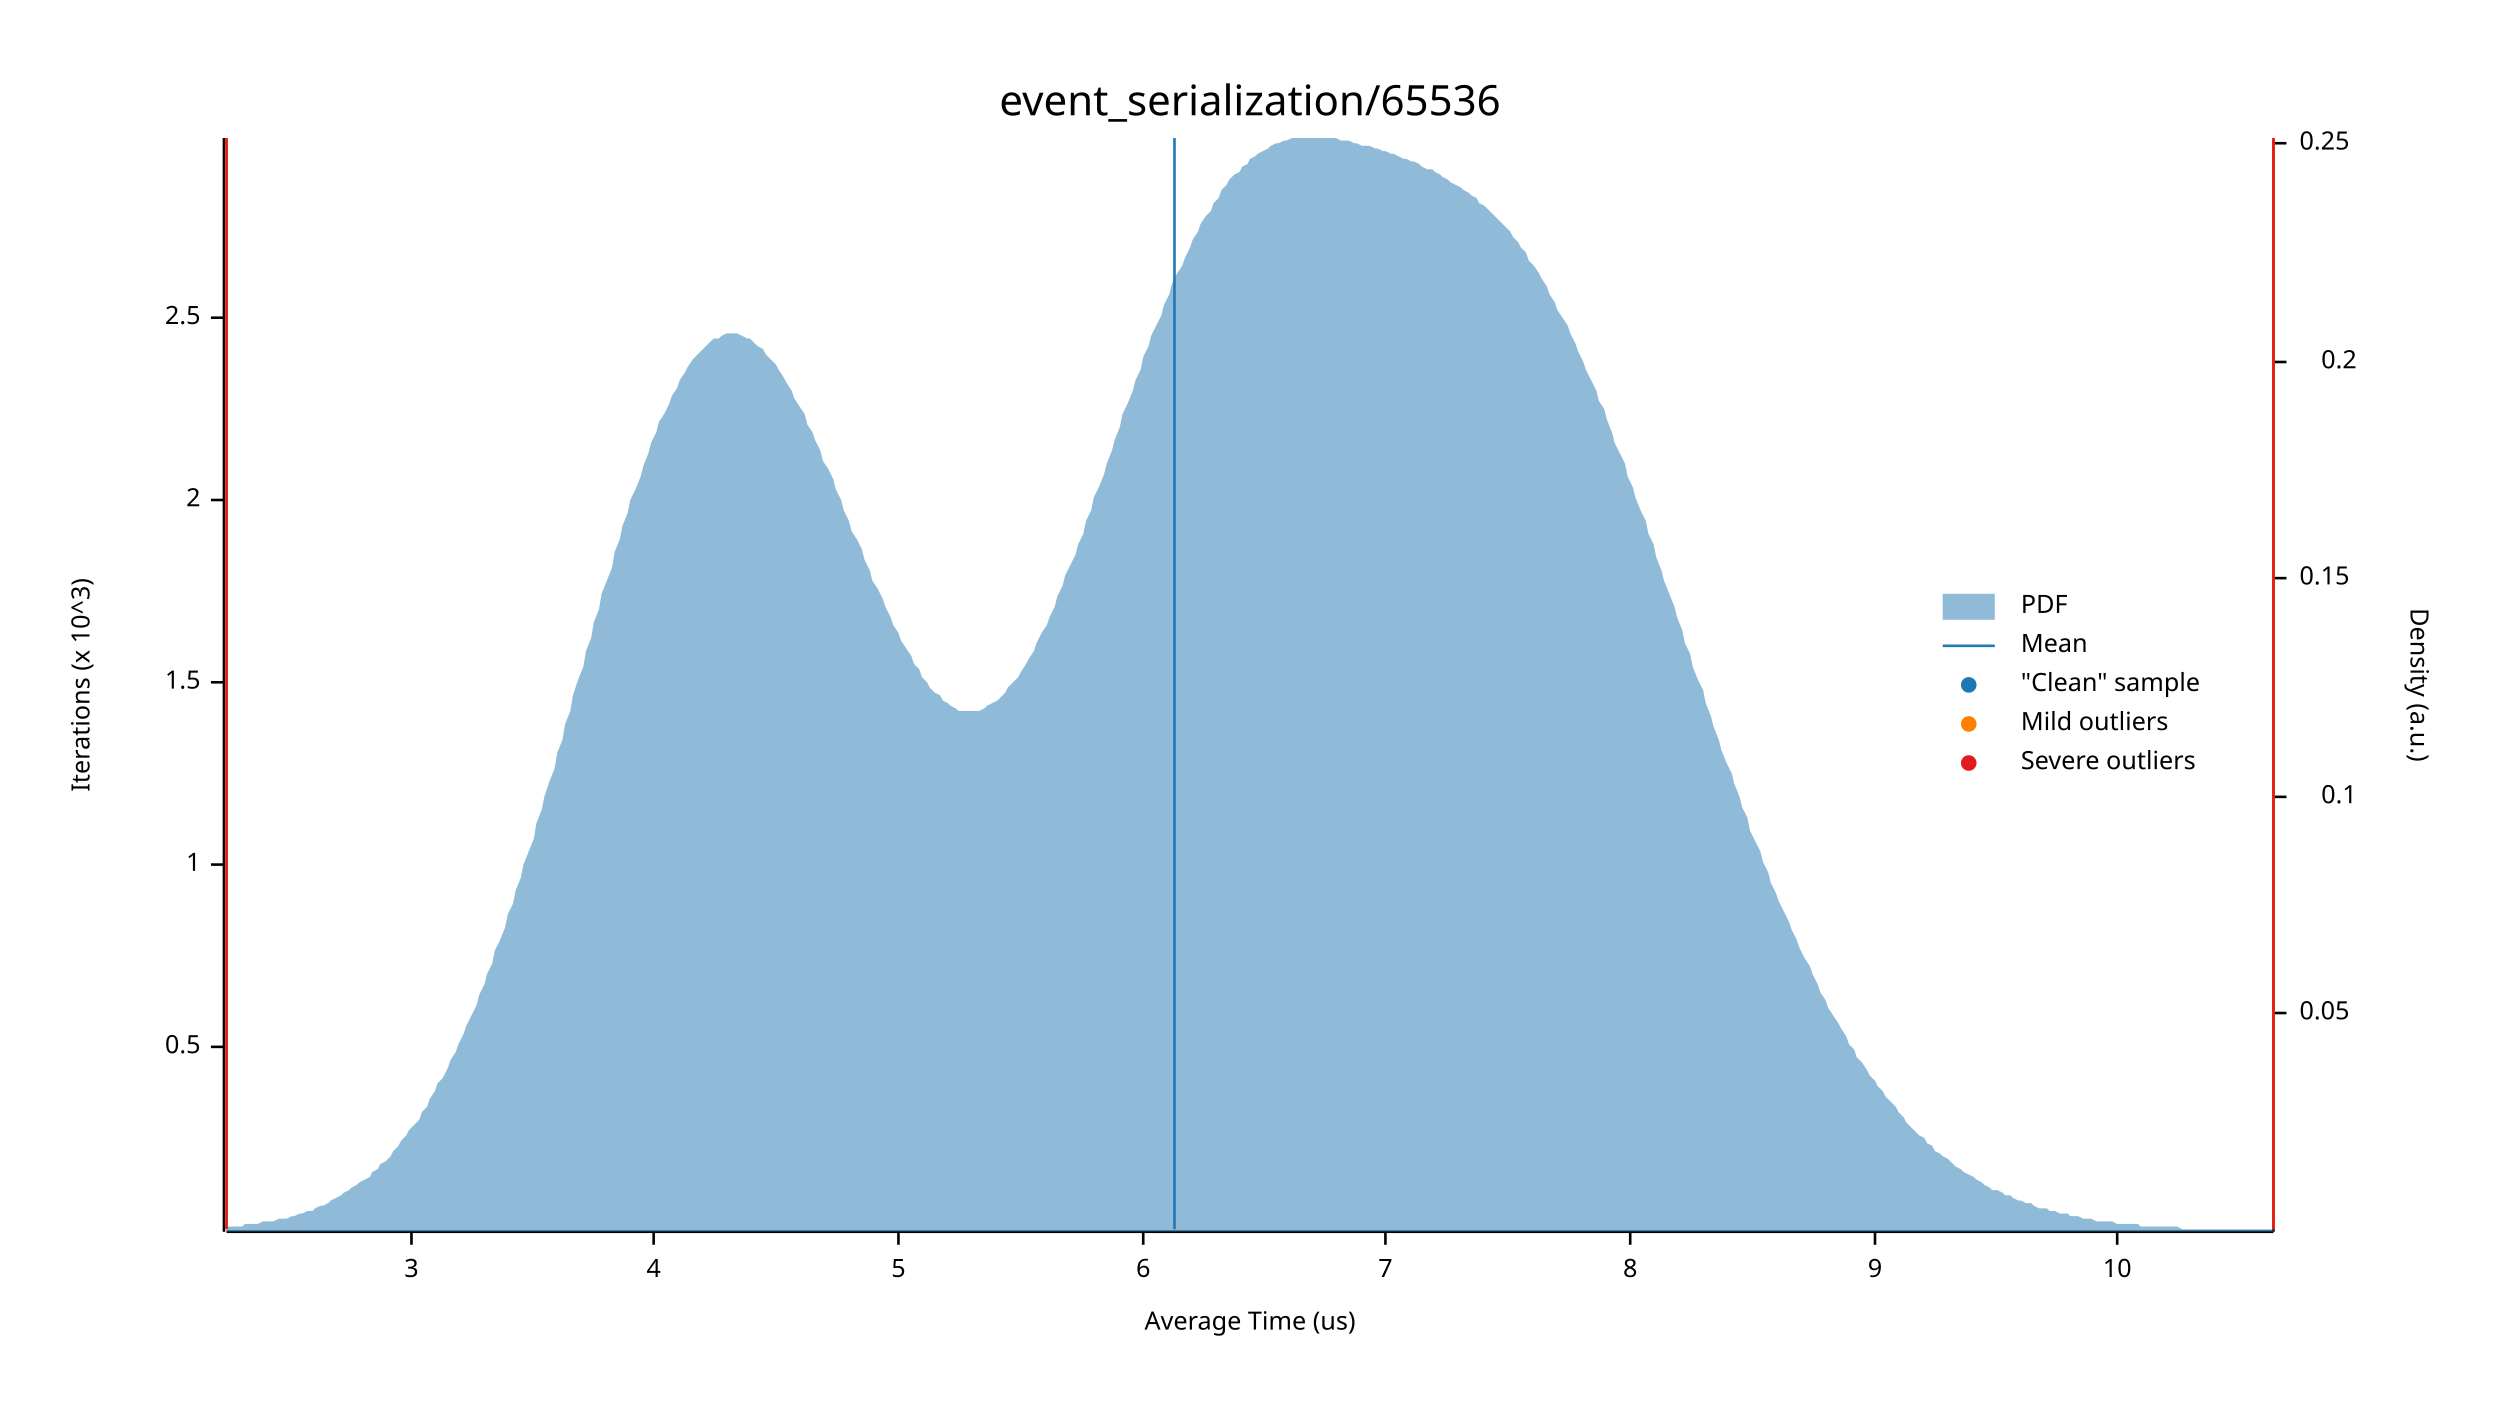
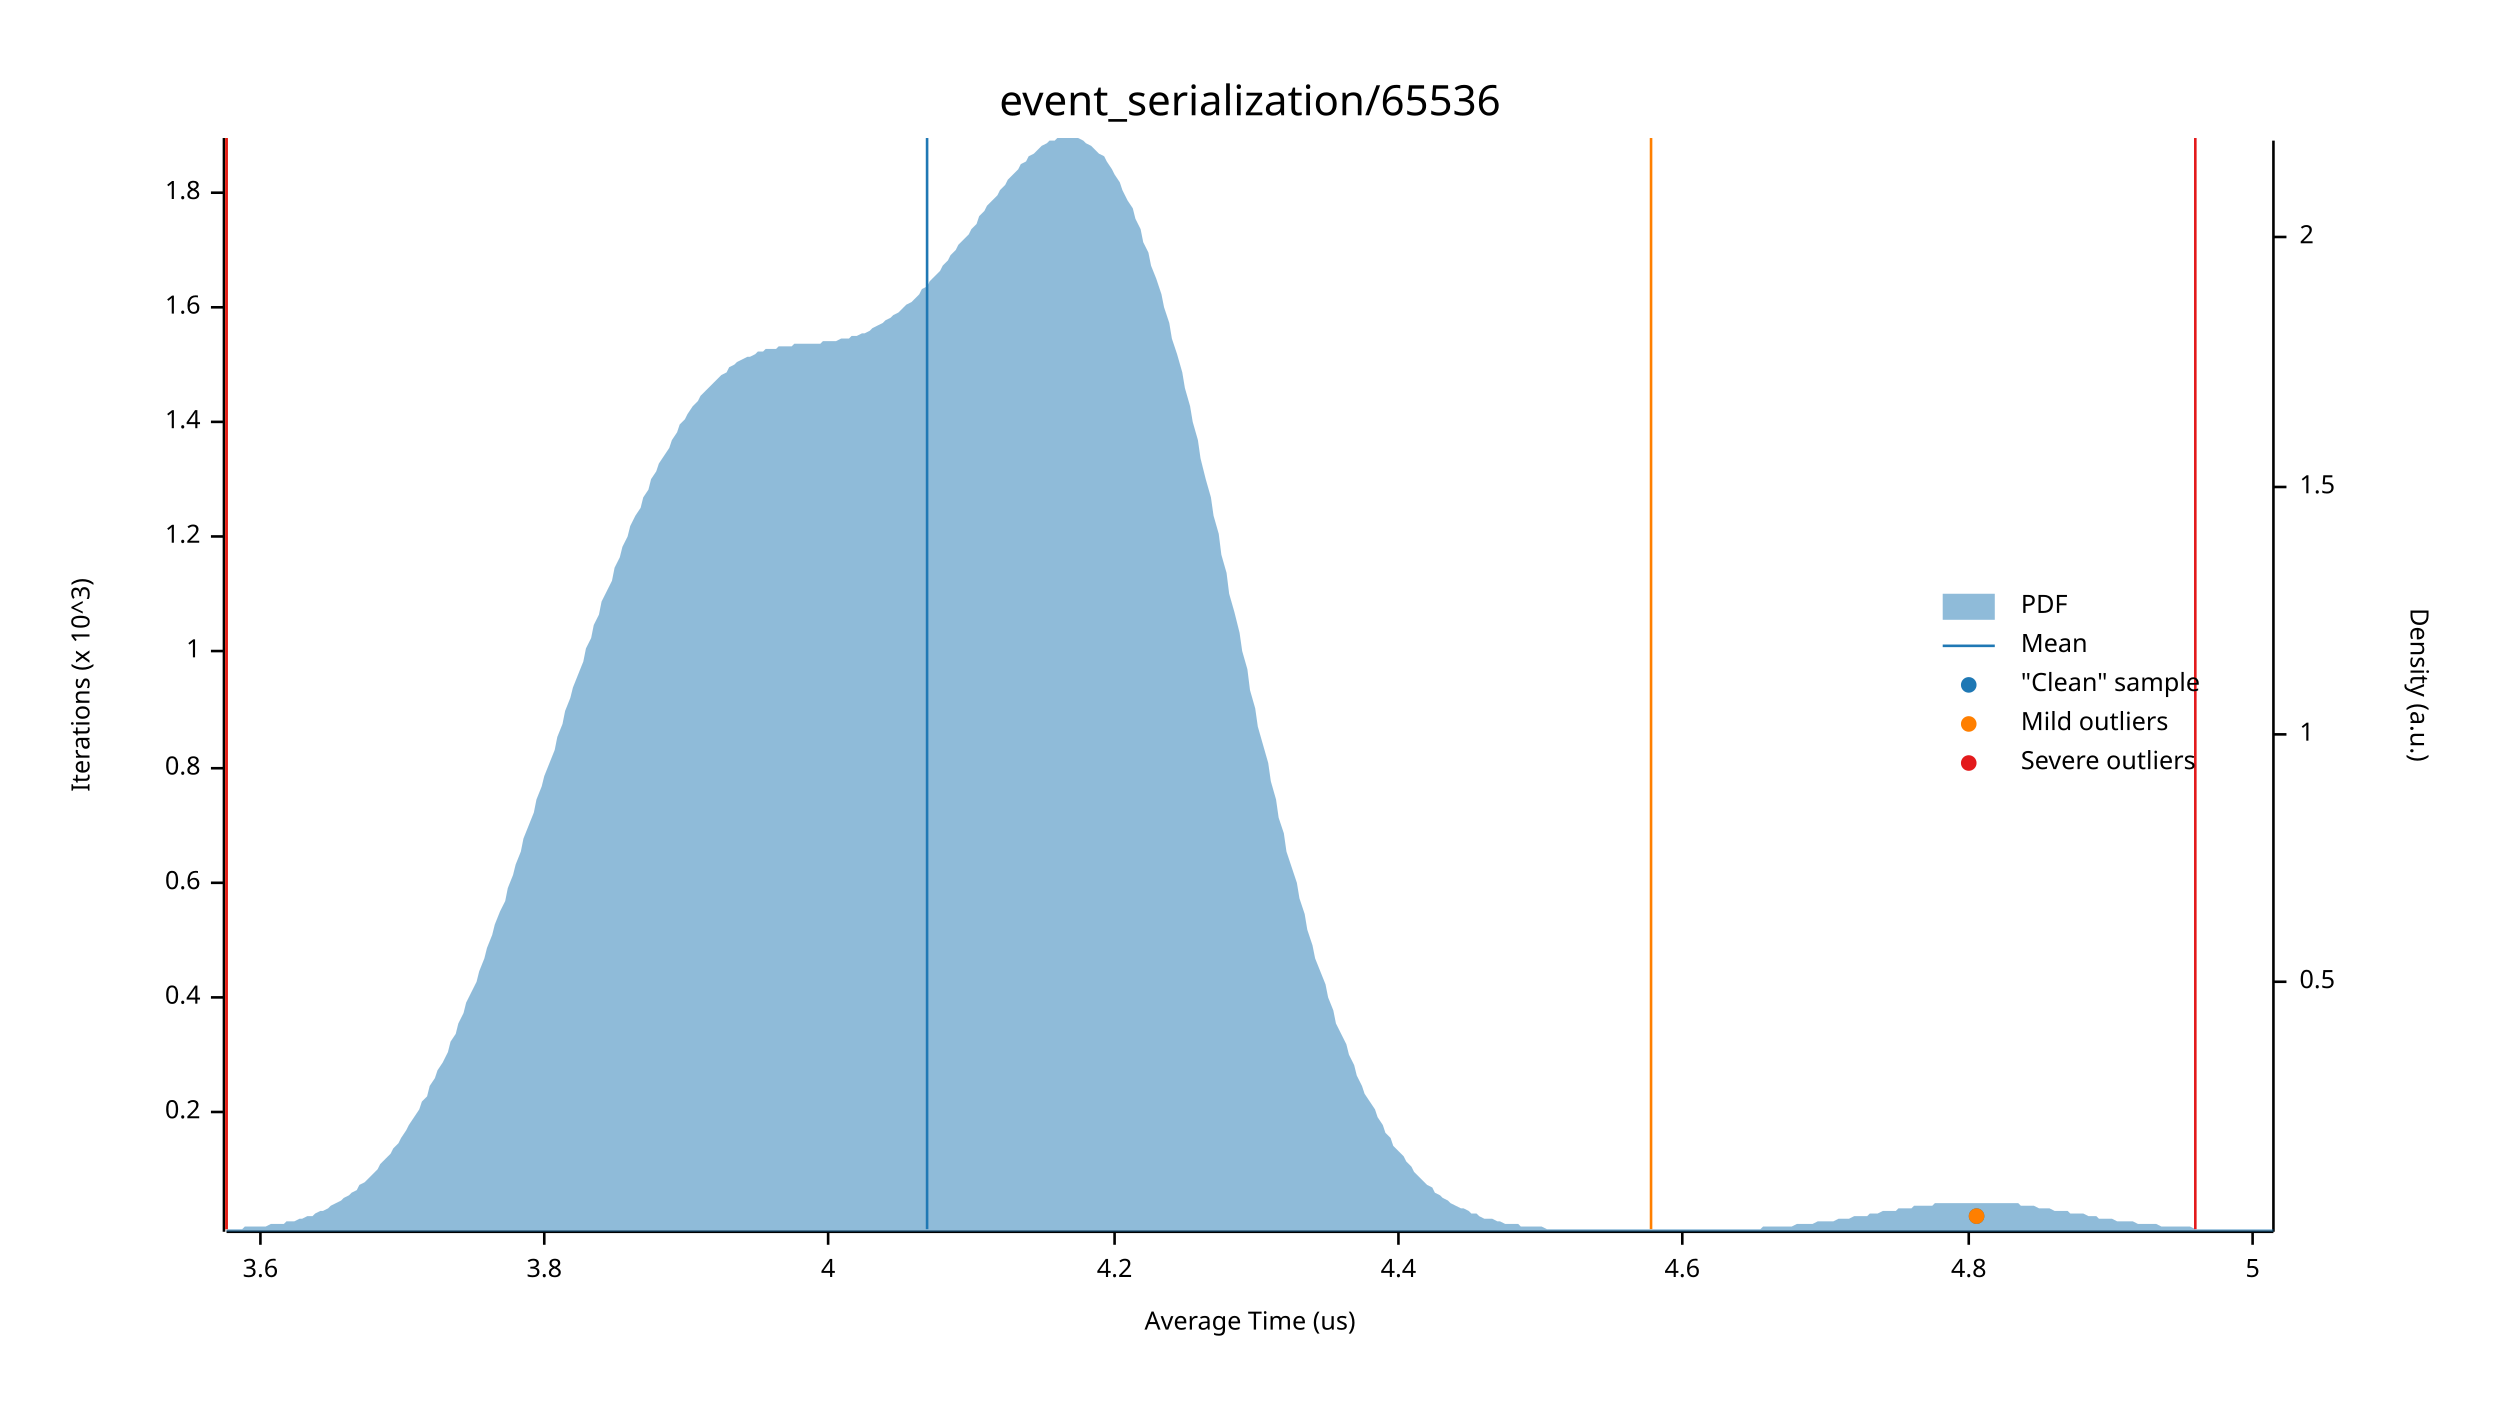
<svg xmlns="http://www.w3.org/2000/svg" width="960" height="540" viewBox="0 0 960 540">
  <text x="480" y="32" dy="0.76em" text-anchor="middle" font-family="sans-serif" font-size="16.129" opacity="1" fill="#000000">
event_serialization/65536
</text>
  <text x="27" y="263" dy="0.76em" text-anchor="middle" font-family="sans-serif" font-size="9.677" opacity="1" fill="#000000" transform="rotate(270, 27, 263)">
Iterations (x 10^3)
</text>
  <text x="480" y="513" dy="-0.5ex" text-anchor="middle" font-family="sans-serif" font-size="9.677" opacity="1" fill="#000000">
Average Time (us)
</text>
  <polyline fill="none" opacity="1" stroke="#000000" stroke-width="1" points="86,53 86,473 " />
-   <text x="77" y="402" dy="0.5ex" text-anchor="end" font-family="sans-serif" font-size="9.677" opacity="1" fill="#000000">
- 0.5
+   <text x="77" y="427" dy="0.5ex" text-anchor="end" font-family="sans-serif" font-size="9.677" opacity="1" fill="#000000">
+ 0.2
</text>
-   <polyline fill="none" opacity="1" stroke="#000000" stroke-width="1" points="81,402 86,402 " />
-   <text x="77" y="332" dy="0.5ex" text-anchor="end" font-family="sans-serif" font-size="9.677" opacity="1" fill="#000000">
+   <polyline fill="none" opacity="1" stroke="#000000" stroke-width="1" points="81,427 86,427 " />
+   <text x="77" y="383" dy="0.5ex" text-anchor="end" font-family="sans-serif" font-size="9.677" opacity="1" fill="#000000">
+ 0.4
+ </text>
+   <polyline fill="none" opacity="1" stroke="#000000" stroke-width="1" points="81,383 86,383 " />
+   <text x="77" y="339" dy="0.5ex" text-anchor="end" font-family="sans-serif" font-size="9.677" opacity="1" fill="#000000">
+ 0.6
+ </text>
+   <polyline fill="none" opacity="1" stroke="#000000" stroke-width="1" points="81,339 86,339 " />
+   <text x="77" y="295" dy="0.5ex" text-anchor="end" font-family="sans-serif" font-size="9.677" opacity="1" fill="#000000">
+ 0.8
+ </text>
+   <polyline fill="none" opacity="1" stroke="#000000" stroke-width="1" points="81,295 86,295 " />
+   <text x="77" y="250" dy="0.5ex" text-anchor="end" font-family="sans-serif" font-size="9.677" opacity="1" fill="#000000">
1
</text>
-   <polyline fill="none" opacity="1" stroke="#000000" stroke-width="1" points="81,332 86,332 " />
-   <text x="77" y="262" dy="0.5ex" text-anchor="end" font-family="sans-serif" font-size="9.677" opacity="1" fill="#000000">
- 1.5
+   <polyline fill="none" opacity="1" stroke="#000000" stroke-width="1" points="81,250 86,250 " />
+   <text x="77" y="206" dy="0.5ex" text-anchor="end" font-family="sans-serif" font-size="9.677" opacity="1" fill="#000000">
+ 1.2
</text>
-   <polyline fill="none" opacity="1" stroke="#000000" stroke-width="1" points="81,262 86,262 " />
-   <text x="77" y="192" dy="0.5ex" text-anchor="end" font-family="sans-serif" font-size="9.677" opacity="1" fill="#000000">
- 2
+   <polyline fill="none" opacity="1" stroke="#000000" stroke-width="1" points="81,206 86,206 " />
+   <text x="77" y="162" dy="0.5ex" text-anchor="end" font-family="sans-serif" font-size="9.677" opacity="1" fill="#000000">
+ 1.4
</text>
-   <polyline fill="none" opacity="1" stroke="#000000" stroke-width="1" points="81,192 86,192 " />
-   <text x="77" y="122" dy="0.5ex" text-anchor="end" font-family="sans-serif" font-size="9.677" opacity="1" fill="#000000">
- 2.5
+   <polyline fill="none" opacity="1" stroke="#000000" stroke-width="1" points="81,162 86,162 " />
+   <text x="77" y="118" dy="0.5ex" text-anchor="end" font-family="sans-serif" font-size="9.677" opacity="1" fill="#000000">
+ 1.6
</text>
-   <polyline fill="none" opacity="1" stroke="#000000" stroke-width="1" points="81,122 86,122 " />
+   <polyline fill="none" opacity="1" stroke="#000000" stroke-width="1" points="81,118 86,118 " />
+   <text x="77" y="74" dy="0.5ex" text-anchor="end" font-family="sans-serif" font-size="9.677" opacity="1" fill="#000000">
+ 1.8
+ </text>
+   <polyline fill="none" opacity="1" stroke="#000000" stroke-width="1" points="81,74 86,74 " />
  <polyline fill="none" opacity="1" stroke="#000000" stroke-width="1" points="87,473 873,473 " />
-   <text x="158" y="483" dy="0.76em" text-anchor="middle" font-family="sans-serif" font-size="9.677" opacity="1" fill="#000000">
- 3
+   <text x="100" y="483" dy="0.76em" text-anchor="middle" font-family="sans-serif" font-size="9.677" opacity="1" fill="#000000">
+ 3.6
</text>
-   <polyline fill="none" opacity="1" stroke="#000000" stroke-width="1" points="158,473 158,478 " />
-   <text x="251" y="483" dy="0.76em" text-anchor="middle" font-family="sans-serif" font-size="9.677" opacity="1" fill="#000000">
+   <polyline fill="none" opacity="1" stroke="#000000" stroke-width="1" points="100,473 100,478 " />
+   <text x="209" y="483" dy="0.76em" text-anchor="middle" font-family="sans-serif" font-size="9.677" opacity="1" fill="#000000">
+ 3.8
+ </text>
+   <polyline fill="none" opacity="1" stroke="#000000" stroke-width="1" points="209,473 209,478 " />
+   <text x="318" y="483" dy="0.76em" text-anchor="middle" font-family="sans-serif" font-size="9.677" opacity="1" fill="#000000">
4
</text>
-   <polyline fill="none" opacity="1" stroke="#000000" stroke-width="1" points="251,473 251,478 " />
-   <text x="345" y="483" dy="0.76em" text-anchor="middle" font-family="sans-serif" font-size="9.677" opacity="1" fill="#000000">
+   <polyline fill="none" opacity="1" stroke="#000000" stroke-width="1" points="318,473 318,478 " />
+   <text x="428" y="483" dy="0.76em" text-anchor="middle" font-family="sans-serif" font-size="9.677" opacity="1" fill="#000000">
+ 4.2
+ </text>
+   <polyline fill="none" opacity="1" stroke="#000000" stroke-width="1" points="428,473 428,478 " />
+   <text x="537" y="483" dy="0.76em" text-anchor="middle" font-family="sans-serif" font-size="9.677" opacity="1" fill="#000000">
+ 4.4
+ </text>
+   <polyline fill="none" opacity="1" stroke="#000000" stroke-width="1" points="537,473 537,478 " />
+   <text x="646" y="483" dy="0.76em" text-anchor="middle" font-family="sans-serif" font-size="9.677" opacity="1" fill="#000000">
+ 4.6
+ </text>
+   <polyline fill="none" opacity="1" stroke="#000000" stroke-width="1" points="646,473 646,478 " />
+   <text x="756" y="483" dy="0.76em" text-anchor="middle" font-family="sans-serif" font-size="9.677" opacity="1" fill="#000000">
+ 4.8
+ </text>
+   <polyline fill="none" opacity="1" stroke="#000000" stroke-width="1" points="756,473 756,478 " />
+   <text x="865" y="483" dy="0.76em" text-anchor="middle" font-family="sans-serif" font-size="9.677" opacity="1" fill="#000000">
5
</text>
-   <polyline fill="none" opacity="1" stroke="#000000" stroke-width="1" points="345,473 345,478 " />
-   <text x="439" y="483" dy="0.76em" text-anchor="middle" font-family="sans-serif" font-size="9.677" opacity="1" fill="#000000">
- 6
- </text>
-   <polyline fill="none" opacity="1" stroke="#000000" stroke-width="1" points="439,473 439,478 " />
-   <text x="532" y="483" dy="0.76em" text-anchor="middle" font-family="sans-serif" font-size="9.677" opacity="1" fill="#000000">
- 7
- </text>
-   <polyline fill="none" opacity="1" stroke="#000000" stroke-width="1" points="532,473 532,478 " />
-   <text x="626" y="483" dy="0.76em" text-anchor="middle" font-family="sans-serif" font-size="9.677" opacity="1" fill="#000000">
- 8
- </text>
-   <polyline fill="none" opacity="1" stroke="#000000" stroke-width="1" points="626,473 626,478 " />
-   <text x="720" y="483" dy="0.76em" text-anchor="middle" font-family="sans-serif" font-size="9.677" opacity="1" fill="#000000">
- 9
- </text>
-   <polyline fill="none" opacity="1" stroke="#000000" stroke-width="1" points="720,473 720,478 " />
-   <text x="813" y="483" dy="0.76em" text-anchor="middle" font-family="sans-serif" font-size="9.677" opacity="1" fill="#000000">
- 10
- </text>
-   <polyline fill="none" opacity="1" stroke="#000000" stroke-width="1" points="813,473 813,478 " />
+   <polyline fill="none" opacity="1" stroke="#000000" stroke-width="1" points="865,473 865,478 " />
  <text x="933" y="263" dy="0.76em" text-anchor="middle" font-family="sans-serif" font-size="9.677" opacity="1" fill="#000000" transform="rotate(90, 933, 263)">
Density (a.u.)
</text>
  <polyline fill="none" opacity="1" stroke="#000000" stroke-width="1" points="873,54 873,473 " />
-   <text x="883" y="389" dy="0.5ex" text-anchor="start" font-family="sans-serif" font-size="9.677" opacity="1" fill="#000000">
- 0.05
+   <text x="883" y="377" dy="0.5ex" text-anchor="start" font-family="sans-serif" font-size="9.677" opacity="1" fill="#000000">
+ 0.5
</text>
-   <polyline fill="none" opacity="1" stroke="#000000" stroke-width="1" points="873,389 878,389 " />
-   <text x="905" y="306" dy="0.5ex" text-anchor="end" font-family="sans-serif" font-size="9.677" opacity="1" fill="#000000">
- 0.1
+   <polyline fill="none" opacity="1" stroke="#000000" stroke-width="1" points="873,377 878,377 " />
+   <text x="883" y="282" dy="0.5ex" text-anchor="start" font-family="sans-serif" font-size="9.677" opacity="1" fill="#000000">
+ 1
</text>
-   <polyline fill="none" opacity="1" stroke="#000000" stroke-width="1" points="873,306 878,306 " />
-   <text x="883" y="222" dy="0.5ex" text-anchor="start" font-family="sans-serif" font-size="9.677" opacity="1" fill="#000000">
- 0.15
+   <polyline fill="none" opacity="1" stroke="#000000" stroke-width="1" points="873,282 878,282 " />
+   <text x="883" y="187" dy="0.5ex" text-anchor="start" font-family="sans-serif" font-size="9.677" opacity="1" fill="#000000">
+ 1.5
</text>
-   <polyline fill="none" opacity="1" stroke="#000000" stroke-width="1" points="873,222 878,222 " />
-   <text x="905" y="139" dy="0.5ex" text-anchor="end" font-family="sans-serif" font-size="9.677" opacity="1" fill="#000000">
- 0.2
+   <polyline fill="none" opacity="1" stroke="#000000" stroke-width="1" points="873,187 878,187 " />
+   <text x="883" y="91" dy="0.5ex" text-anchor="start" font-family="sans-serif" font-size="9.677" opacity="1" fill="#000000">
+ 2
</text>
-   <polyline fill="none" opacity="1" stroke="#000000" stroke-width="1" points="873,139 878,139 " />
-   <text x="883" y="55" dy="0.5ex" text-anchor="start" font-family="sans-serif" font-size="9.677" opacity="1" fill="#000000">
- 0.25
- </text>
-   <polyline fill="none" opacity="1" stroke="#000000" stroke-width="1" points="873,55 878,55 " />
-   <polygon opacity="0.5" fill="#1F78B4" points="87,471 88,471 90,471 91,471 93,471 94,470 96,470 98,470 99,470 101,469 102,469 104,469 105,469 107,468 109,468 110,468 112,467 113,467 115,466 116,466 118,465 120,465 121,464 123,463 124,463 126,462 127,461 129,460 131,459 132,458 134,457 135,456 137,455 138,454 140,453 142,452 143,450 145,449 146,447 148,446 150,444 151,442 153,440 154,438 156,436 157,434 159,432 161,430 162,427 164,425 165,422 167,419 168,416 170,414 172,410 173,407 175,404 176,401 178,397 179,394 181,390 183,386 184,382 186,378 187,374 189,370 190,365 192,361 194,356 195,351 197,347 198,342 200,337 201,332 203,327 205,322 206,316 208,311 209,306 211,300 213,295 214,289 216,284 217,278 219,273 220,267 222,261 224,256 225,250 227,245 228,239 230,234 231,228 233,223 235,218 236,212 238,207 239,202 241,197 242,192 244,188 246,183 247,179 249,174 250,170 252,166 253,162 255,159 257,155 258,152 260,149 261,146 263,143 264,141 266,138 268,136 269,135 271,133 272,132 274,130 276,130 277,129 279,128 280,128 282,128 283,128 285,129 287,130 288,130 290,132 291,133 293,134 294,136 296,138 298,140 299,142 301,145 302,147 304,150 305,153 307,156 309,159 310,163 312,166 313,169 315,173 316,177 318,180 320,184 321,188 323,192 324,196 326,200 327,204 329,207 331,211 332,215 334,219 335,223 337,226 339,230 340,233 342,237 343,240 345,243 346,246 348,249 350,252 351,255 353,257 354,260 356,262 357,264 359,266 361,267 362,269 364,270 365,271 367,272 368,273 370,273 372,273 373,273 375,273 376,273 378,272 379,271 381,270 383,269 384,268 386,266 387,264 389,262 391,260 392,258 394,255 395,253 397,250 398,247 400,243 402,240 403,237 405,233 406,229 408,225 409,221 411,217 413,213 414,209 416,205 417,200 419,196 420,191 422,187 424,182 425,178 427,173 428,169 430,164 431,159 433,155 435,150 436,146 438,142 439,137 441,133 442,129 444,125 446,121 447,117 449,113 450,109 452,105 454,102 455,99 457,95 458,92 460,89 461,86 463,83 465,81 466,78 468,76 469,73 471,71 472,69 474,67 476,66 477,64 479,63 480,61 482,60 483,59 485,58 487,57 488,56 490,55 491,55 493,54 494,54 496,53 498,53 499,53 501,53 502,53 504,53 505,53 507,53 509,53 510,53 512,53 513,53 515,54 517,54 518,54 520,55 521,55 523,56 524,56 526,56 528,57 529,57 531,58 532,58 534,59 535,59 537,60 539,61 540,61 542,62 543,62 545,63 546,64 548,65 550,65 551,66 553,67 554,68 556,69 557,70 559,71 561,72 562,73 564,74 565,75 567,76 568,78 570,79 572,81 573,82 575,84 576,85 578,87 580,89 581,91 583,93 584,95 586,97 587,100 589,102 591,105 592,107 594,110 595,113 597,116 598,119 600,122 602,125 603,128 605,132 606,135 608,139 609,142 611,146 613,150 614,154 616,157 617,161 619,166 620,170 622,174 624,178 625,183 627,187 628,191 630,196 632,200 633,205 635,209 636,214 638,219 639,223 641,228 643,233 644,237 646,242 647,247 649,251 650,256 652,261 654,265 655,270 657,275 658,279 660,284 661,288 663,293 665,297 666,301 668,306 669,310 671,314 672,319 674,323 676,327 677,331 679,335 680,339 682,343 683,346 685,350 687,354 688,357 690,361 691,364 693,368 695,371 696,374 698,378 699,381 701,384 702,387 704,390 706,393 707,395 709,398 710,401 712,403 713,406 715,408 717,411 718,413 720,415 721,417 723,419 724,421 726,423 728,425 729,427 731,429 732,431 734,433 735,434 737,436 739,437 740,439 742,440 743,442 745,443 746,444 748,445 750,447 751,448 753,449 754,450 756,451 758,452 759,453 761,454 762,455 764,456 765,457 767,457 769,458 770,459 772,459 773,460 775,461 776,461 778,462 780,462 781,463 783,464 784,464 786,464 787,465 789,465 791,466 792,466 794,466 795,467 797,467 798,467 800,468 802,468 803,468 805,469 806,469 808,469 809,469 811,469 813,470 814,470 816,470 817,470 819,470 821,470 822,471 824,471 825,471 827,471 828,471 830,471 832,471 833,471 835,471 836,471 838,472 839,472 841,472 843,472 844,472 846,472 847,472 849,472 850,472 852,472 854,472 855,472 857,472 858,472 860,472 861,472 863,472 865,472 866,472 868,472 869,472 871,472 873,472 873,473 87,473 " />
-   <polyline fill="none" opacity="1" stroke="#1F78B4" stroke-width="1" points="451,472 451,53 " />
+   <polyline fill="none" opacity="1" stroke="#000000" stroke-width="1" points="873,91 878,91 " />
+   <polygon opacity="0.5" fill="#1F78B4" points="87,472 88,472 90,472 91,472 93,472 94,471 96,471 98,471 99,471 101,471 102,471 104,470 105,470 107,470 109,470 110,469 112,469 113,469 115,468 116,468 118,467 120,467 121,466 123,465 124,465 126,464 127,463 129,462 131,461 132,460 134,459 135,458 137,457 138,455 140,454 142,452 143,451 145,449 146,447 148,445 150,443 151,441 153,439 154,437 156,434 157,432 159,429 161,426 162,423 164,421 165,417 167,414 168,411 170,408 172,404 173,400 175,397 176,393 178,389 179,385 181,381 183,377 184,373 186,368 187,364 189,359 190,355 192,350 194,346 195,341 197,336 198,332 200,327 201,322 203,317 205,312 206,307 208,302 209,298 211,293 213,288 214,283 216,278 217,273 219,268 220,264 222,259 224,254 225,249 227,245 228,240 230,236 231,231 233,227 235,223 236,218 238,214 239,210 241,206 242,202 244,198 246,195 247,191 249,188 250,184 252,181 253,178 255,175 257,172 258,169 260,166 261,163 263,161 264,159 266,156 268,154 269,152 271,150 272,149 274,147 276,145 277,144 279,143 280,141 282,140 283,139 285,138 287,137 288,137 290,136 291,135 293,135 294,134 296,134 298,134 299,133 301,133 302,133 304,133 305,132 307,132 309,132 310,132 312,132 313,132 315,132 316,131 318,131 320,131 321,131 323,130 324,130 326,130 327,129 329,129 331,128 332,128 334,127 335,126 337,125 339,124 340,123 342,122 343,121 345,120 346,119 348,117 350,116 351,115 353,113 354,111 356,110 357,108 359,106 361,104 362,102 364,100 365,98 367,96 368,94 370,92 372,90 373,88 375,86 376,83 378,81 379,79 381,77 383,75 384,73 386,71 387,69 389,67 391,65 392,63 394,62 395,60 397,59 398,58 400,56 402,55 403,54 405,54 406,53 408,53 409,53 411,53 413,53 414,53 416,54 417,55 419,56 420,57 422,59 424,60 425,62 427,65 428,67 430,70 431,73 433,77 435,80 436,84 438,88 439,93 441,97 442,102 444,107 446,113 447,118 449,124 450,130 452,136 454,143 455,149 457,156 458,162 460,169 461,176 463,184 465,191 466,198 468,205 469,213 471,220 472,228 474,235 476,243 477,250 479,257 480,265 482,272 483,279 485,286 487,293 488,300 490,307 491,314 493,320 494,327 496,333 498,339 499,345 501,351 502,357 504,363 505,368 507,373 509,378 510,383 512,388 513,393 515,397 517,401 518,405 520,409 521,413 523,417 524,420 526,423 528,426 529,429 531,432 532,435 534,437 535,440 537,442 539,444 540,446 542,448 543,450 545,452 546,453 548,455 550,456 551,458 553,459 554,460 556,461 557,462 559,463 561,464 562,464 564,465 565,466 567,466 568,467 570,468 572,468 573,468 575,469 576,469 578,470 580,470 581,470 583,470 584,471 586,471 587,471 589,471 591,471 592,471 594,472 595,472 597,472 598,472 600,472 602,472 603,472 605,472 606,472 608,472 609,472 611,472 613,472 614,472 616,472 617,472 619,472 620,472 622,472 624,472 625,472 627,472 628,472 630,472 632,472 633,472 635,472 636,472 638,472 639,472 641,472 643,472 644,472 646,472 647,472 649,472 650,472 652,472 654,472 655,472 657,472 658,472 660,472 661,472 663,472 665,472 666,472 668,472 669,472 671,472 672,472 674,472 676,472 677,471 679,471 680,471 682,471 683,471 685,471 687,471 688,471 690,470 691,470 693,470 695,470 696,470 698,469 699,469 701,469 702,469 704,469 706,468 707,468 709,468 710,468 712,467 713,467 715,467 717,467 718,466 720,466 721,466 723,465 724,465 726,465 728,465 729,464 731,464 732,464 734,464 735,463 737,463 739,463 740,463 742,463 743,462 745,462 746,462 748,462 750,462 751,462 753,462 754,462 756,462 758,462 759,462 761,462 762,462 764,462 765,462 767,462 769,462 770,462 772,462 773,462 775,462 776,463 778,463 780,463 781,463 783,464 784,464 786,464 787,464 789,465 791,465 792,465 794,465 795,466 797,466 798,466 800,466 802,467 803,467 805,467 806,468 808,468 809,468 811,468 813,469 814,469 816,469 817,469 819,469 821,470 822,470 824,470 825,470 827,470 828,470 830,471 832,471 833,471 835,471 836,471 838,471 839,471 841,471 843,472 844,472 846,472 847,472 849,472 850,472 852,472 854,472 855,472 857,472 858,472 860,472 861,472 863,472 865,472 866,472 868,472 869,472 871,472 873,472 873,473 87,473 " />
+   <polyline fill="none" opacity="1" stroke="#1F78B4" stroke-width="1" points="356,472 356,53 " />
  <polyline fill="none" opacity="1" stroke="#FF7F00" stroke-width="1" points="87,472 87,53 " />
-   <polyline fill="none" opacity="1" stroke="#FF7F00" stroke-width="1" points="873,472 873,53 " />
+   <polyline fill="none" opacity="1" stroke="#FF7F00" stroke-width="1" points="634,472 634,53 " />
  <polyline fill="none" opacity="1" stroke="#E31A1C" stroke-width="1" points="87,472 87,53 " />
-   <polyline fill="none" opacity="1" stroke="#E31A1C" stroke-width="1" points="873,472 873,53 " />
+   <polyline fill="none" opacity="1" stroke="#E31A1C" stroke-width="1" points="843,472 843,53 " />
+   <circle cx="759" cy="467" r="3" opacity="1" fill="#1F78B4" stroke="none" stroke-width="1" />
+   <circle cx="759" cy="467" r="3" opacity="1" fill="#FF7F00" stroke="none" stroke-width="1" />
  <text x="776" y="228" dy="0.76em" text-anchor="start" font-family="sans-serif" font-size="9.677" opacity="1" fill="#000000">
PDF
</text>
  <text x="776" y="243" dy="0.76em" text-anchor="start" font-family="sans-serif" font-size="9.677" opacity="1" fill="#000000">
Mean
</text>
  <text x="776" y="258" dy="0.76em" text-anchor="start" font-family="sans-serif" font-size="9.677" opacity="1" fill="#000000">
"Clean" sample
</text>
  <text x="776" y="273" dy="0.76em" text-anchor="start" font-family="sans-serif" font-size="9.677" opacity="1" fill="#000000">
Mild outliers
</text>
  <text x="776" y="288" dy="0.76em" text-anchor="start" font-family="sans-serif" font-size="9.677" opacity="1" fill="#000000">
Severe outliers
</text>
  <rect x="746" y="228" width="20" height="10" opacity="0.5" fill="#1F78B4" stroke="none" />
  <polyline fill="none" opacity="1" stroke="#1F78B4" stroke-width="1" points="746,248 766,248 " />
  <circle cx="756" cy="263" r="3" opacity="1" fill="#1F78B4" stroke="none" stroke-width="1" />
  <circle cx="756" cy="278" r="3" opacity="1" fill="#FF7F00" stroke="none" stroke-width="1" />
  <circle cx="756" cy="293" r="3" opacity="1" fill="#E31A1C" stroke="none" stroke-width="1" />
</svg>
